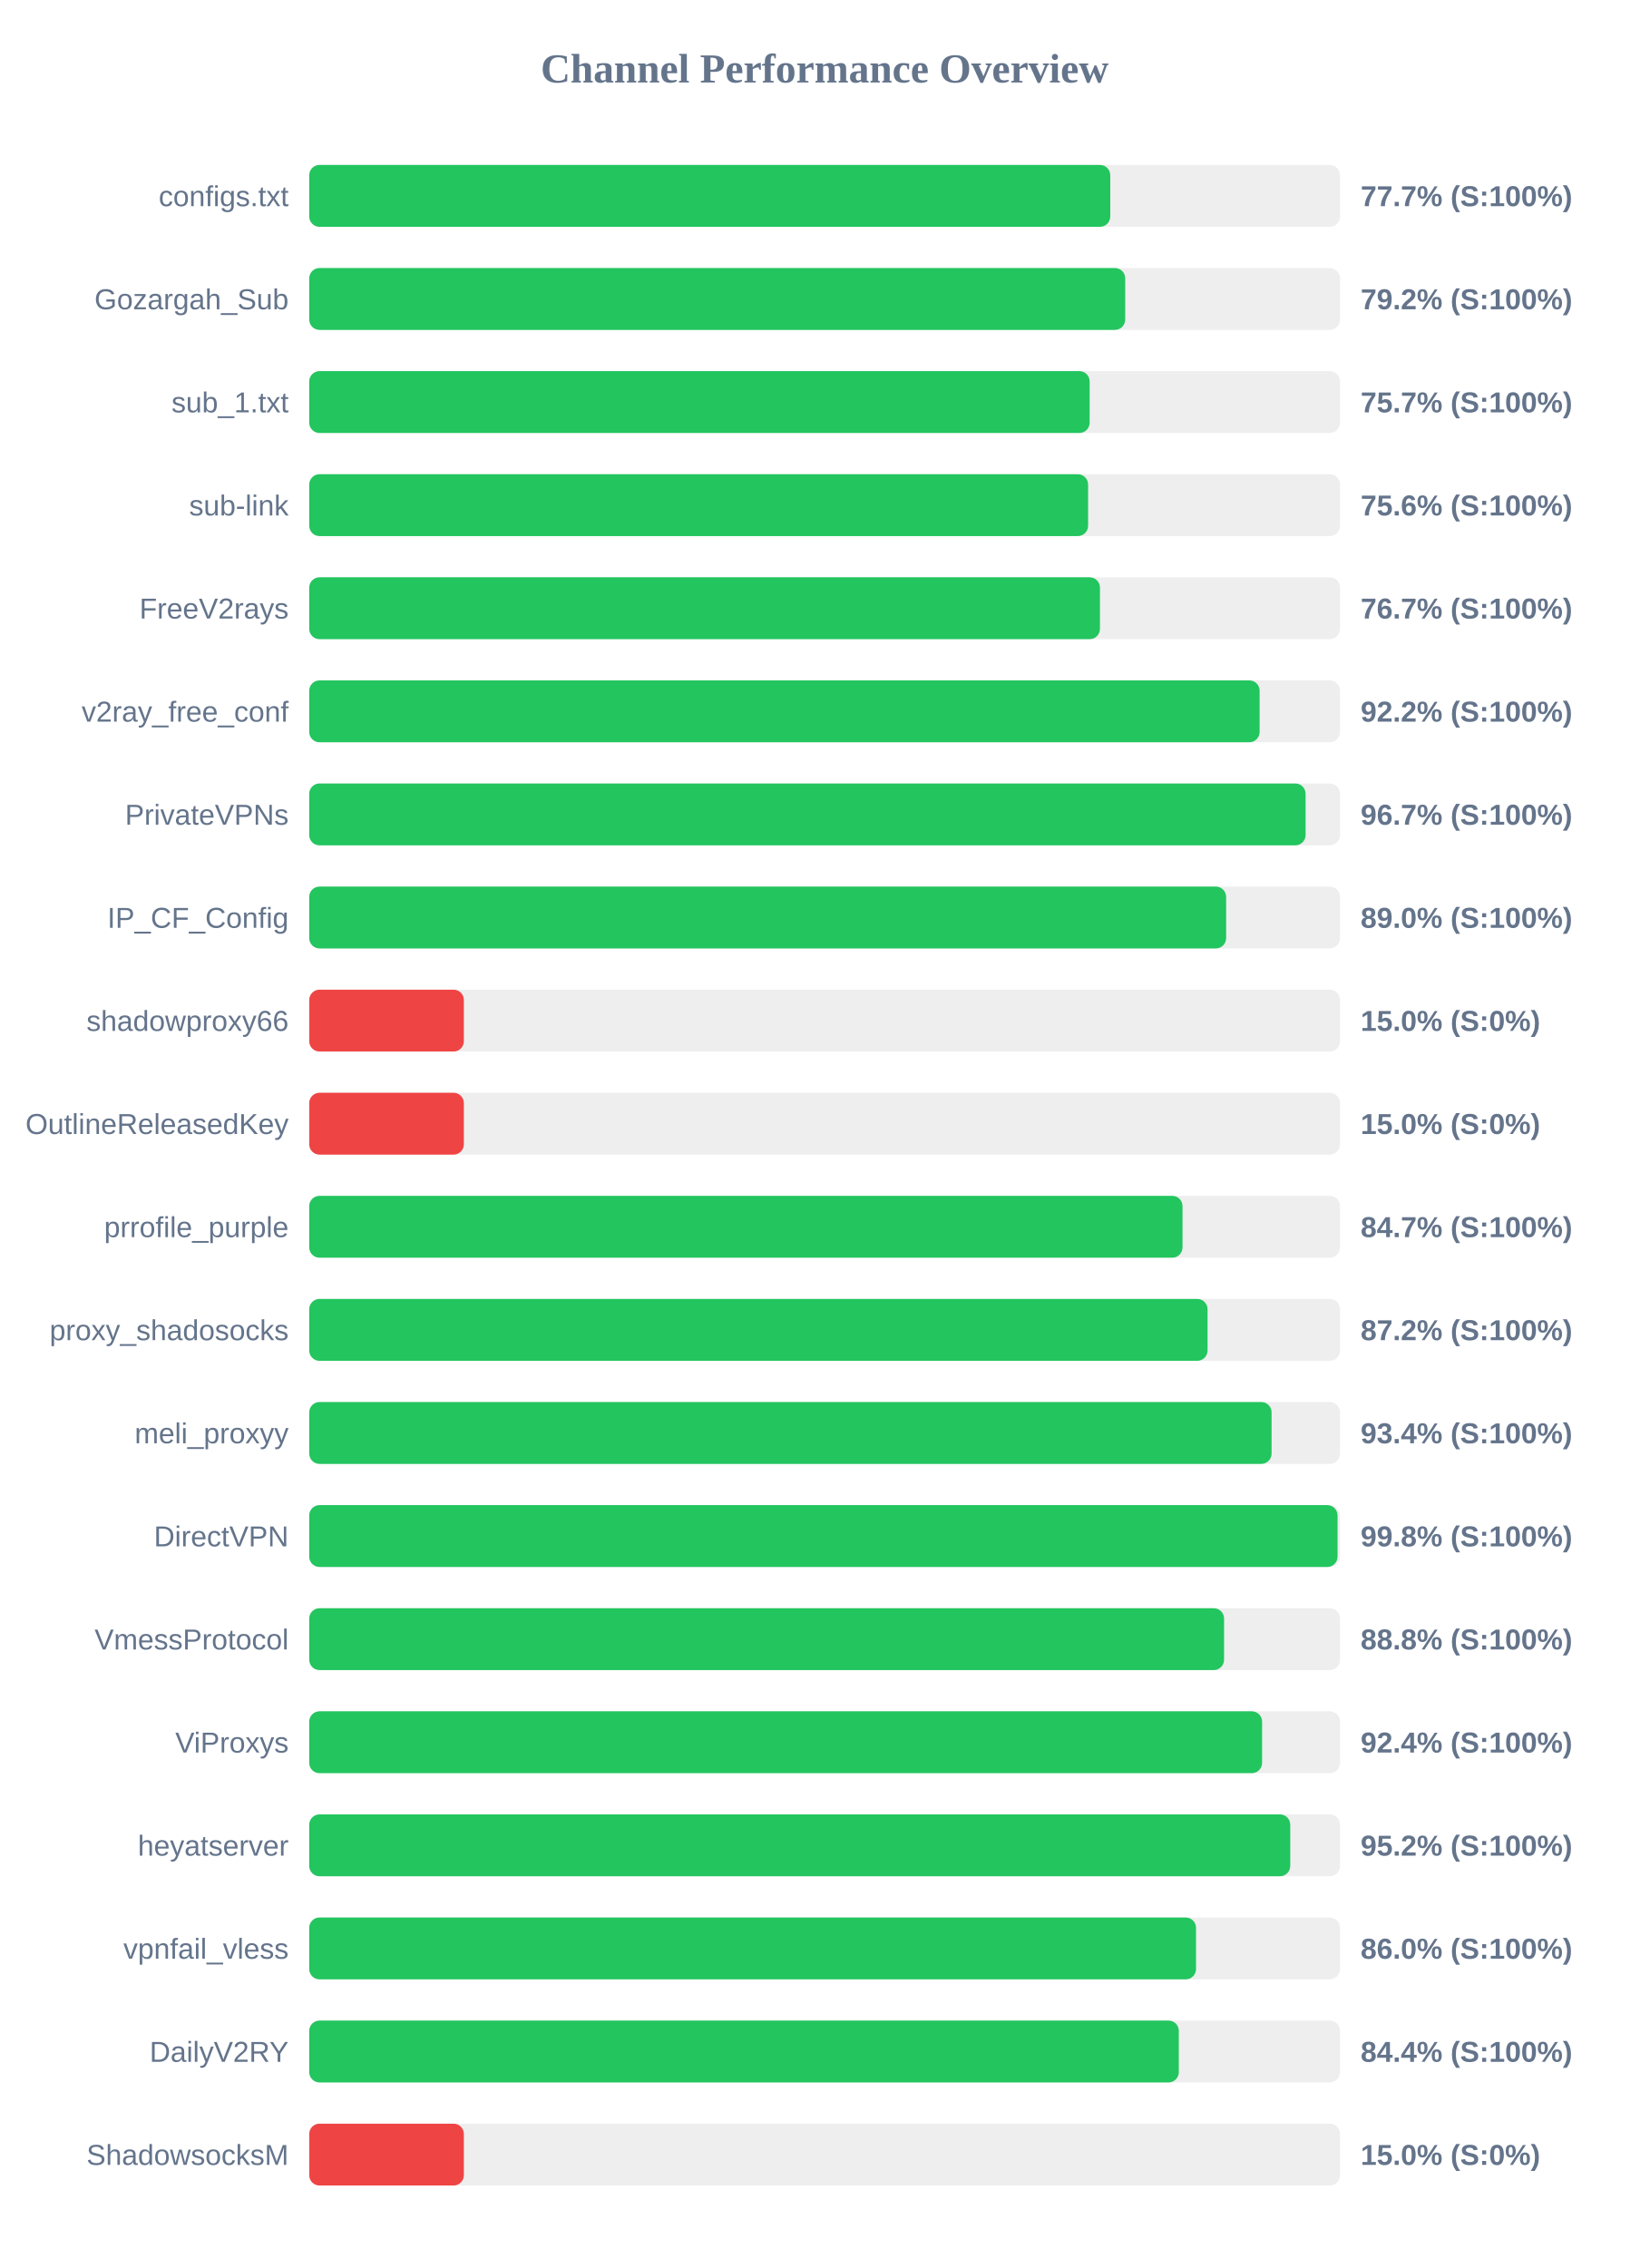
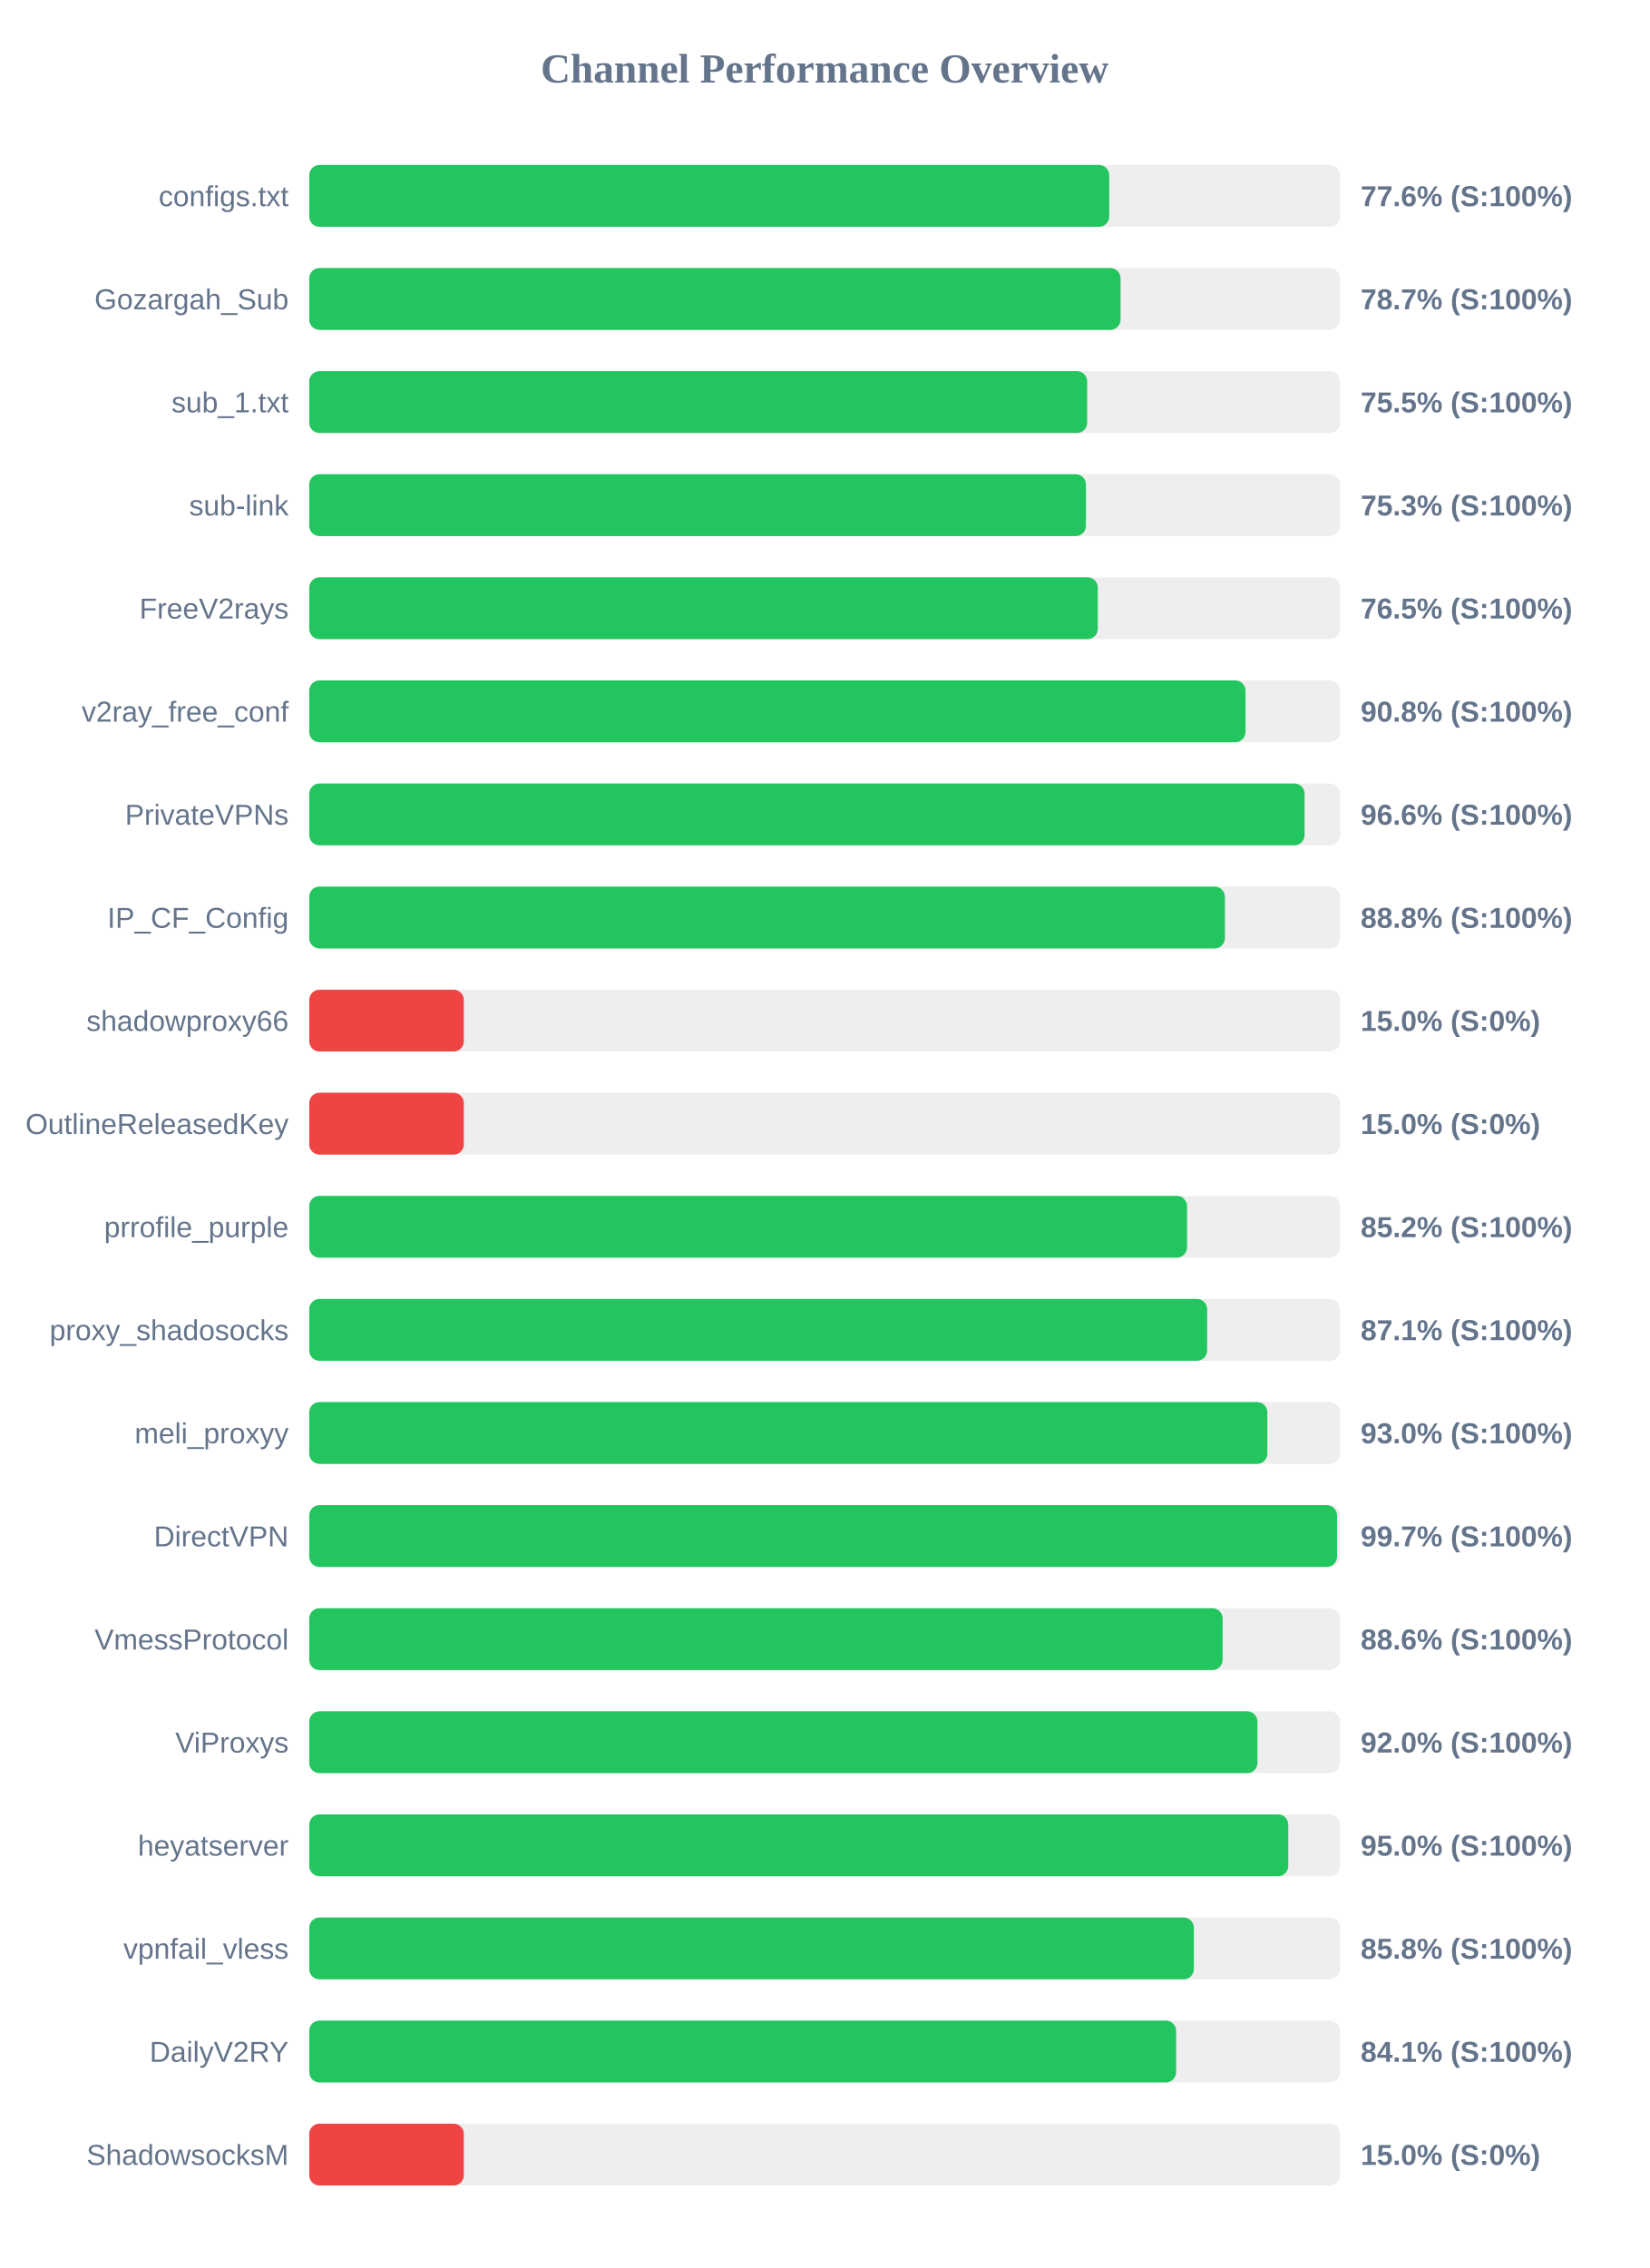
<svg xmlns="http://www.w3.org/2000/svg" width="800" height="1100" version="1.1">
  <style>
        .row { font: 14px Arial; fill: #64748b; }
        .score { font: bold 14px Arial; fill: #64748b; }
    </style>
  <text x="400" y="40" text-anchor="middle" font-size="20px" font-weight="bold" fill="#64748b">Channel Performance Overview</text>
  <rect x="150" y="80" width="500" height="30" fill="#eee" rx="5" />
-   <rect x="150" y="80" width="388.55" height="30" fill="#22c55e" rx="5" />
+   <rect x="150" y="80" width="388.05" height="30" fill="#22c55e" rx="5" />
  <text x="140" y="100" text-anchor="end" class="row">configs.txt</text>
-   <text x="660" y="100" text-anchor="start" class="score">77.7% (S:100%)</text>
+   <text x="660" y="100" text-anchor="start" class="score">77.6% (S:100%)</text>
  <rect x="150" y="130" width="500" height="30" fill="#eee" rx="5" />
-   <rect x="150" y="130" width="395.8" height="30" fill="#22c55e" rx="5" />
+   <rect x="150" y="130" width="393.55" height="30" fill="#22c55e" rx="5" />
  <text x="140" y="150" text-anchor="end" class="row">Gozargah_Sub</text>
-   <text x="660" y="150" text-anchor="start" class="score">79.2% (S:100%)</text>
+   <text x="660" y="150" text-anchor="start" class="score">78.7% (S:100%)</text>
  <rect x="150" y="180" width="500" height="30" fill="#eee" rx="5" />
-   <rect x="150" y="180" width="378.55" height="30" fill="#22c55e" rx="5" />
+   <rect x="150" y="180" width="377.35" height="30" fill="#22c55e" rx="5" />
  <text x="140" y="200" text-anchor="end" class="row">sub_1.txt</text>
-   <text x="660" y="200" text-anchor="start" class="score">75.7% (S:100%)</text>
+   <text x="660" y="200" text-anchor="start" class="score">75.5% (S:100%)</text>
  <rect x="150" y="230" width="500" height="30" fill="#eee" rx="5" />
-   <rect x="150" y="230" width="377.8" height="30" fill="#22c55e" rx="5" />
+   <rect x="150" y="230" width="376.75" height="30" fill="#22c55e" rx="5" />
  <text x="140" y="250" text-anchor="end" class="row">sub-link</text>
-   <text x="660" y="250" text-anchor="start" class="score">75.6% (S:100%)</text>
+   <text x="660" y="250" text-anchor="start" class="score">75.3% (S:100%)</text>
  <rect x="150" y="280" width="500" height="30" fill="#eee" rx="5" />
-   <rect x="150" y="280" width="383.55" height="30" fill="#22c55e" rx="5" />
+   <rect x="150" y="280" width="382.5" height="30" fill="#22c55e" rx="5" />
  <text x="140" y="300" text-anchor="end" class="row">FreeV2rays</text>
-   <text x="660" y="300" text-anchor="start" class="score">76.7% (S:100%)</text>
+   <text x="660" y="300" text-anchor="start" class="score">76.5% (S:100%)</text>
  <rect x="150" y="330" width="500" height="30" fill="#eee" rx="5" />
-   <rect x="150" y="330" width="461.0" height="30" fill="#22c55e" rx="5" />
+   <rect x="150" y="330" width="454.15" height="30" fill="#22c55e" rx="5" />
  <text x="140" y="350" text-anchor="end" class="row">v2ray_free_conf</text>
-   <text x="660" y="350" text-anchor="start" class="score">92.2% (S:100%)</text>
+   <text x="660" y="350" text-anchor="start" class="score">90.8% (S:100%)</text>
  <rect x="150" y="380" width="500" height="30" fill="#eee" rx="5" />
-   <rect x="150" y="380" width="483.3" height="30" fill="#22c55e" rx="5" />
+   <rect x="150" y="380" width="482.8" height="30" fill="#22c55e" rx="5" />
  <text x="140" y="400" text-anchor="end" class="row">PrivateVPNs</text>
-   <text x="660" y="400" text-anchor="start" class="score">96.7% (S:100%)</text>
+   <text x="660" y="400" text-anchor="start" class="score">96.6% (S:100%)</text>
  <rect x="150" y="430" width="500" height="30" fill="#eee" rx="5" />
-   <rect x="150" y="430" width="444.75" height="30" fill="#22c55e" rx="5" />
+   <rect x="150" y="430" width="444.15" height="30" fill="#22c55e" rx="5" />
  <text x="140" y="450" text-anchor="end" class="row">IP_CF_Config</text>
-   <text x="660" y="450" text-anchor="start" class="score">89.0% (S:100%)</text>
+   <text x="660" y="450" text-anchor="start" class="score">88.8% (S:100%)</text>
  <rect x="150" y="480" width="500" height="30" fill="#eee" rx="5" />
  <rect x="150" y="480" width="75.0" height="30" fill="#ef4444" rx="5" />
  <text x="140" y="500" text-anchor="end" class="row">shadowproxy66</text>
  <text x="660" y="500" text-anchor="start" class="score">15.0% (S:0%)</text>
  <rect x="150" y="530" width="500" height="30" fill="#eee" rx="5" />
  <rect x="150" y="530" width="75.0" height="30" fill="#ef4444" rx="5" />
  <text x="140" y="550" text-anchor="end" class="row">OutlineReleasedKey</text>
  <text x="660" y="550" text-anchor="start" class="score">15.0% (S:0%)</text>
  <rect x="150" y="580" width="500" height="30" fill="#eee" rx="5" />
-   <rect x="150" y="580" width="423.6" height="30" fill="#22c55e" rx="5" />
+   <rect x="150" y="580" width="425.8" height="30" fill="#22c55e" rx="5" />
  <text x="140" y="600" text-anchor="end" class="row">prrofile_purple</text>
-   <text x="660" y="600" text-anchor="start" class="score">84.7% (S:100%)</text>
+   <text x="660" y="600" text-anchor="start" class="score">85.2% (S:100%)</text>
  <rect x="150" y="630" width="500" height="30" fill="#eee" rx="5" />
-   <rect x="150" y="630" width="435.75" height="30" fill="#22c55e" rx="5" />
+   <rect x="150" y="630" width="435.55" height="30" fill="#22c55e" rx="5" />
  <text x="140" y="650" text-anchor="end" class="row">proxy_shadosocks</text>
-   <text x="660" y="650" text-anchor="start" class="score">87.2% (S:100%)</text>
+   <text x="660" y="650" text-anchor="start" class="score">87.1% (S:100%)</text>
  <rect x="150" y="680" width="500" height="30" fill="#eee" rx="5" />
-   <rect x="150" y="680" width="466.8" height="30" fill="#22c55e" rx="5" />
+   <rect x="150" y="680" width="464.75" height="30" fill="#22c55e" rx="5" />
  <text x="140" y="700" text-anchor="end" class="row">meli_proxyy</text>
-   <text x="660" y="700" text-anchor="start" class="score">93.4% (S:100%)</text>
+   <text x="660" y="700" text-anchor="start" class="score">93.0% (S:100%)</text>
  <rect x="150" y="730" width="500" height="30" fill="#eee" rx="5" />
-   <rect x="150" y="730" width="498.8" height="30" fill="#22c55e" rx="5" />
+   <rect x="150" y="730" width="498.55" height="30" fill="#22c55e" rx="5" />
  <text x="140" y="750" text-anchor="end" class="row">DirectVPN</text>
-   <text x="660" y="750" text-anchor="start" class="score">99.8% (S:100%)</text>
+   <text x="660" y="750" text-anchor="start" class="score">99.7% (S:100%)</text>
  <rect x="150" y="780" width="500" height="30" fill="#eee" rx="5" />
-   <rect x="150" y="780" width="443.75" height="30" fill="#22c55e" rx="5" />
+   <rect x="150" y="780" width="443.05" height="30" fill="#22c55e" rx="5" />
  <text x="140" y="800" text-anchor="end" class="row">VmessProtocol</text>
-   <text x="660" y="800" text-anchor="start" class="score">88.8% (S:100%)</text>
+   <text x="660" y="800" text-anchor="start" class="score">88.6% (S:100%)</text>
  <rect x="150" y="830" width="500" height="30" fill="#eee" rx="5" />
-   <rect x="150" y="830" width="462.2" height="30" fill="#22c55e" rx="5" />
+   <rect x="150" y="830" width="459.95" height="30" fill="#22c55e" rx="5" />
  <text x="140" y="850" text-anchor="end" class="row">ViProxys</text>
-   <text x="660" y="850" text-anchor="start" class="score">92.4% (S:100%)</text>
+   <text x="660" y="850" text-anchor="start" class="score">92.0% (S:100%)</text>
  <rect x="150" y="880" width="500" height="30" fill="#eee" rx="5" />
-   <rect x="150" y="880" width="475.85" height="30" fill="#22c55e" rx="5" />
+   <rect x="150" y="880" width="474.9" height="30" fill="#22c55e" rx="5" />
  <text x="140" y="900" text-anchor="end" class="row">heyatserver</text>
-   <text x="660" y="900" text-anchor="start" class="score">95.2% (S:100%)</text>
+   <text x="660" y="900" text-anchor="start" class="score">95.0% (S:100%)</text>
  <rect x="150" y="930" width="500" height="30" fill="#eee" rx="5" />
-   <rect x="150" y="930" width="430.15" height="30" fill="#22c55e" rx="5" />
+   <rect x="150" y="930" width="429.1" height="30" fill="#22c55e" rx="5" />
  <text x="140" y="950" text-anchor="end" class="row">vpnfail_vless</text>
-   <text x="660" y="950" text-anchor="start" class="score">86.0% (S:100%)</text>
+   <text x="660" y="950" text-anchor="start" class="score">85.8% (S:100%)</text>
  <rect x="150" y="980" width="500" height="30" fill="#eee" rx="5" />
-   <rect x="150" y="980" width="421.8" height="30" fill="#22c55e" rx="5" />
+   <rect x="150" y="980" width="420.5" height="30" fill="#22c55e" rx="5" />
  <text x="140" y="1000" text-anchor="end" class="row">DailyV2RY</text>
-   <text x="660" y="1000" text-anchor="start" class="score">84.4% (S:100%)</text>
+   <text x="660" y="1000" text-anchor="start" class="score">84.1% (S:100%)</text>
  <rect x="150" y="1030" width="500" height="30" fill="#eee" rx="5" />
  <rect x="150" y="1030" width="75.0" height="30" fill="#ef4444" rx="5" />
  <text x="140" y="1050" text-anchor="end" class="row">ShadowsocksM</text>
  <text x="660" y="1050" text-anchor="start" class="score">15.0% (S:0%)</text>
</svg>
